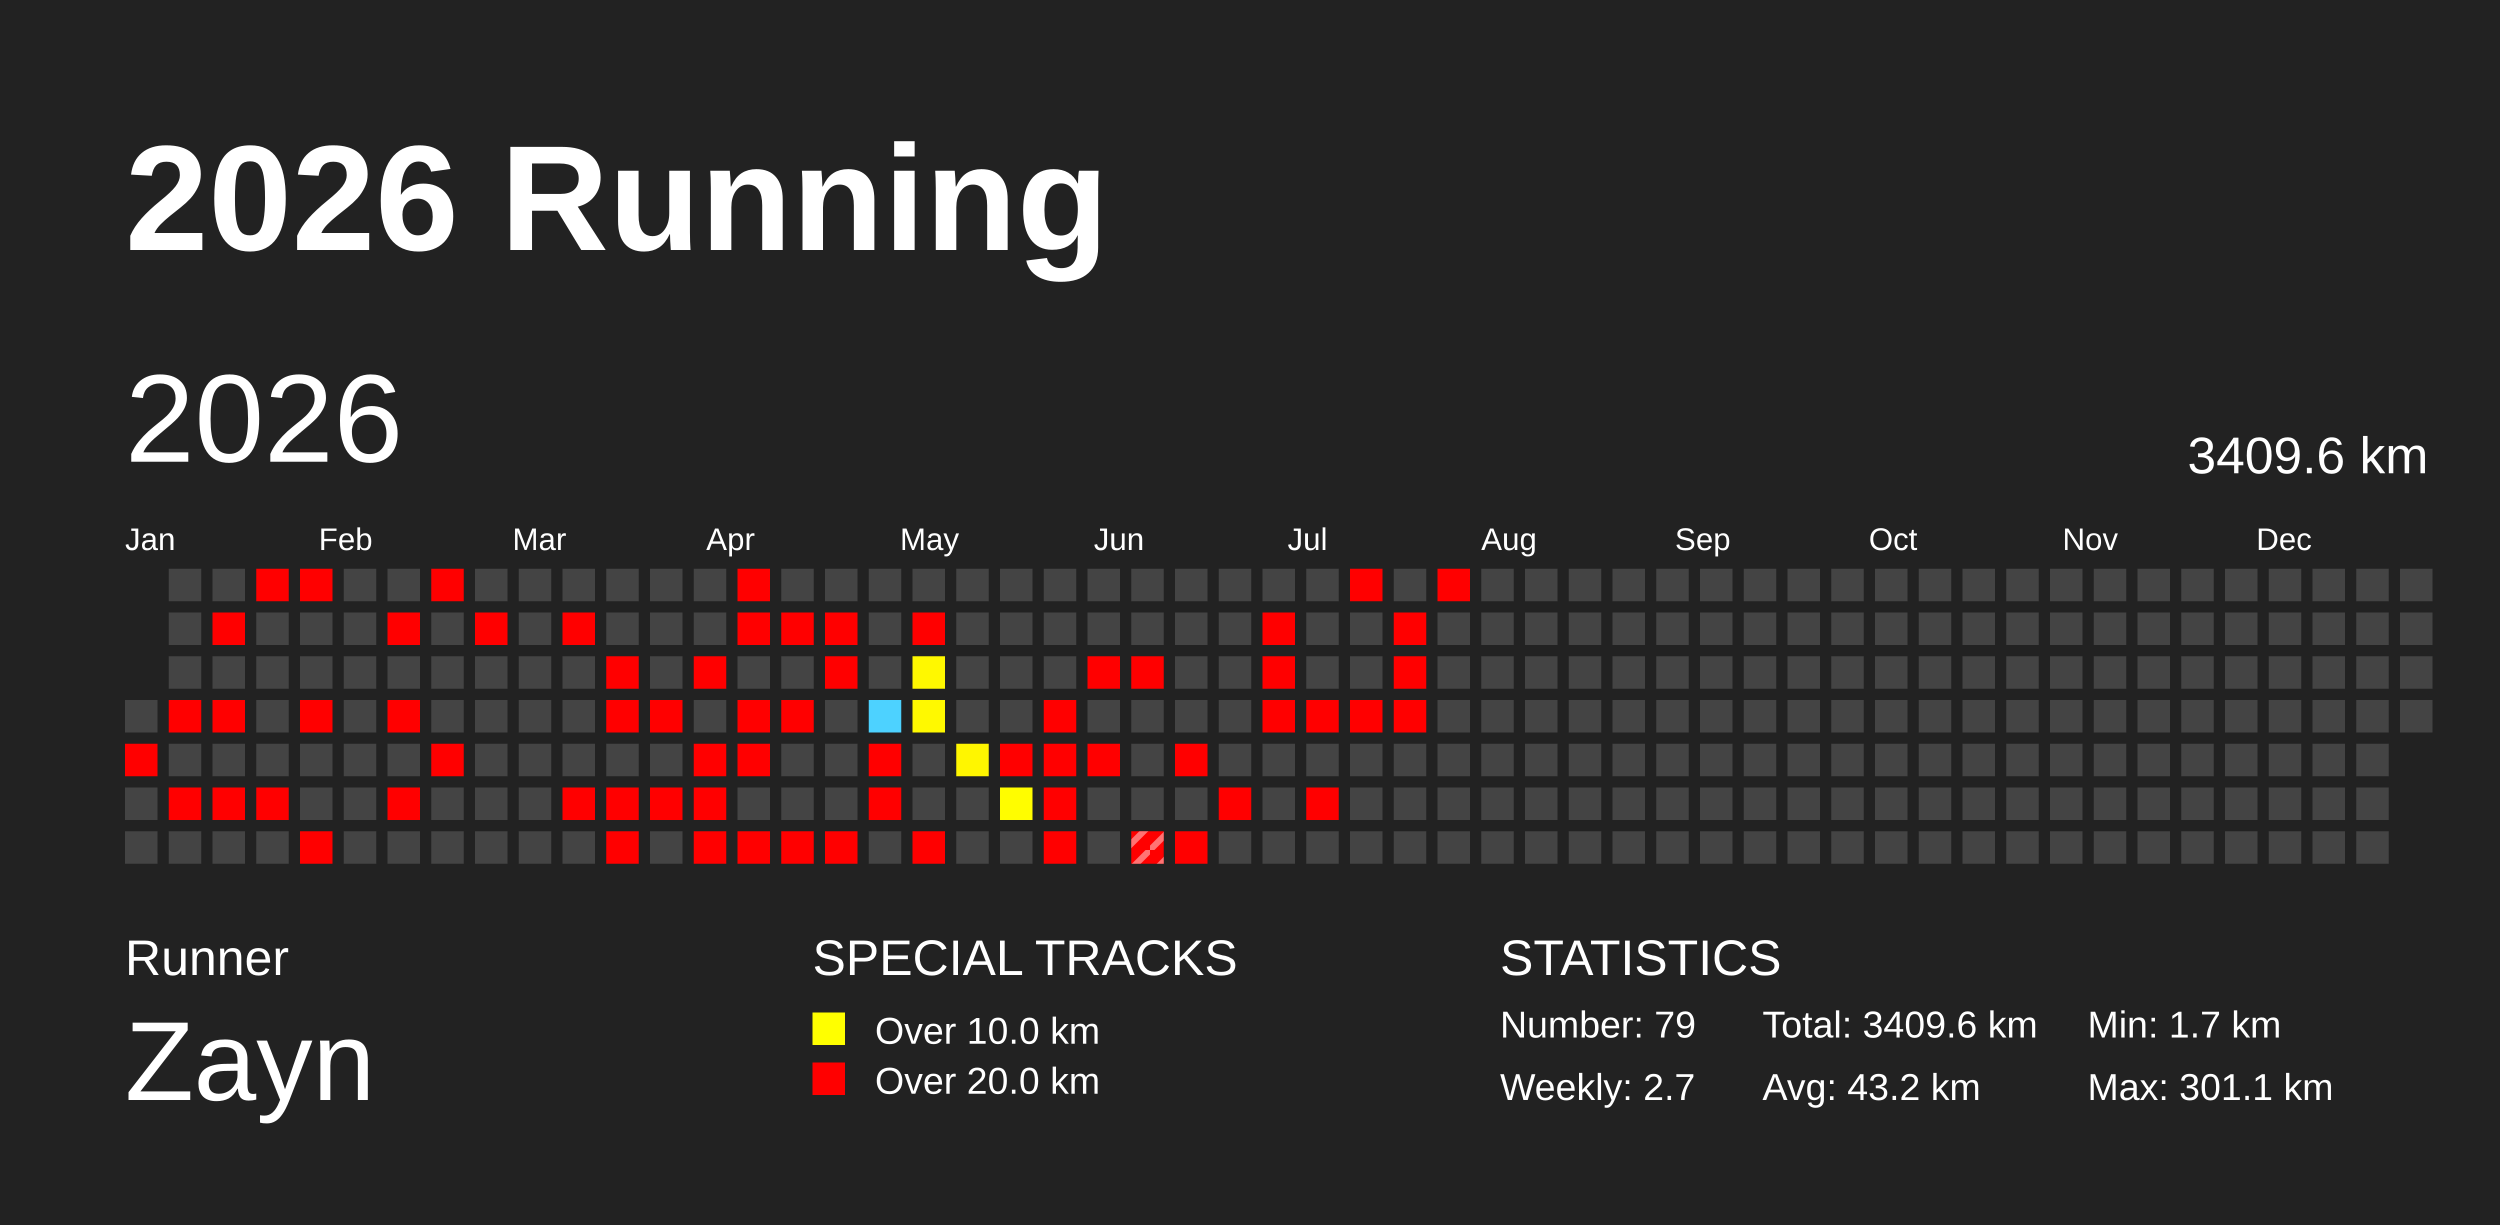
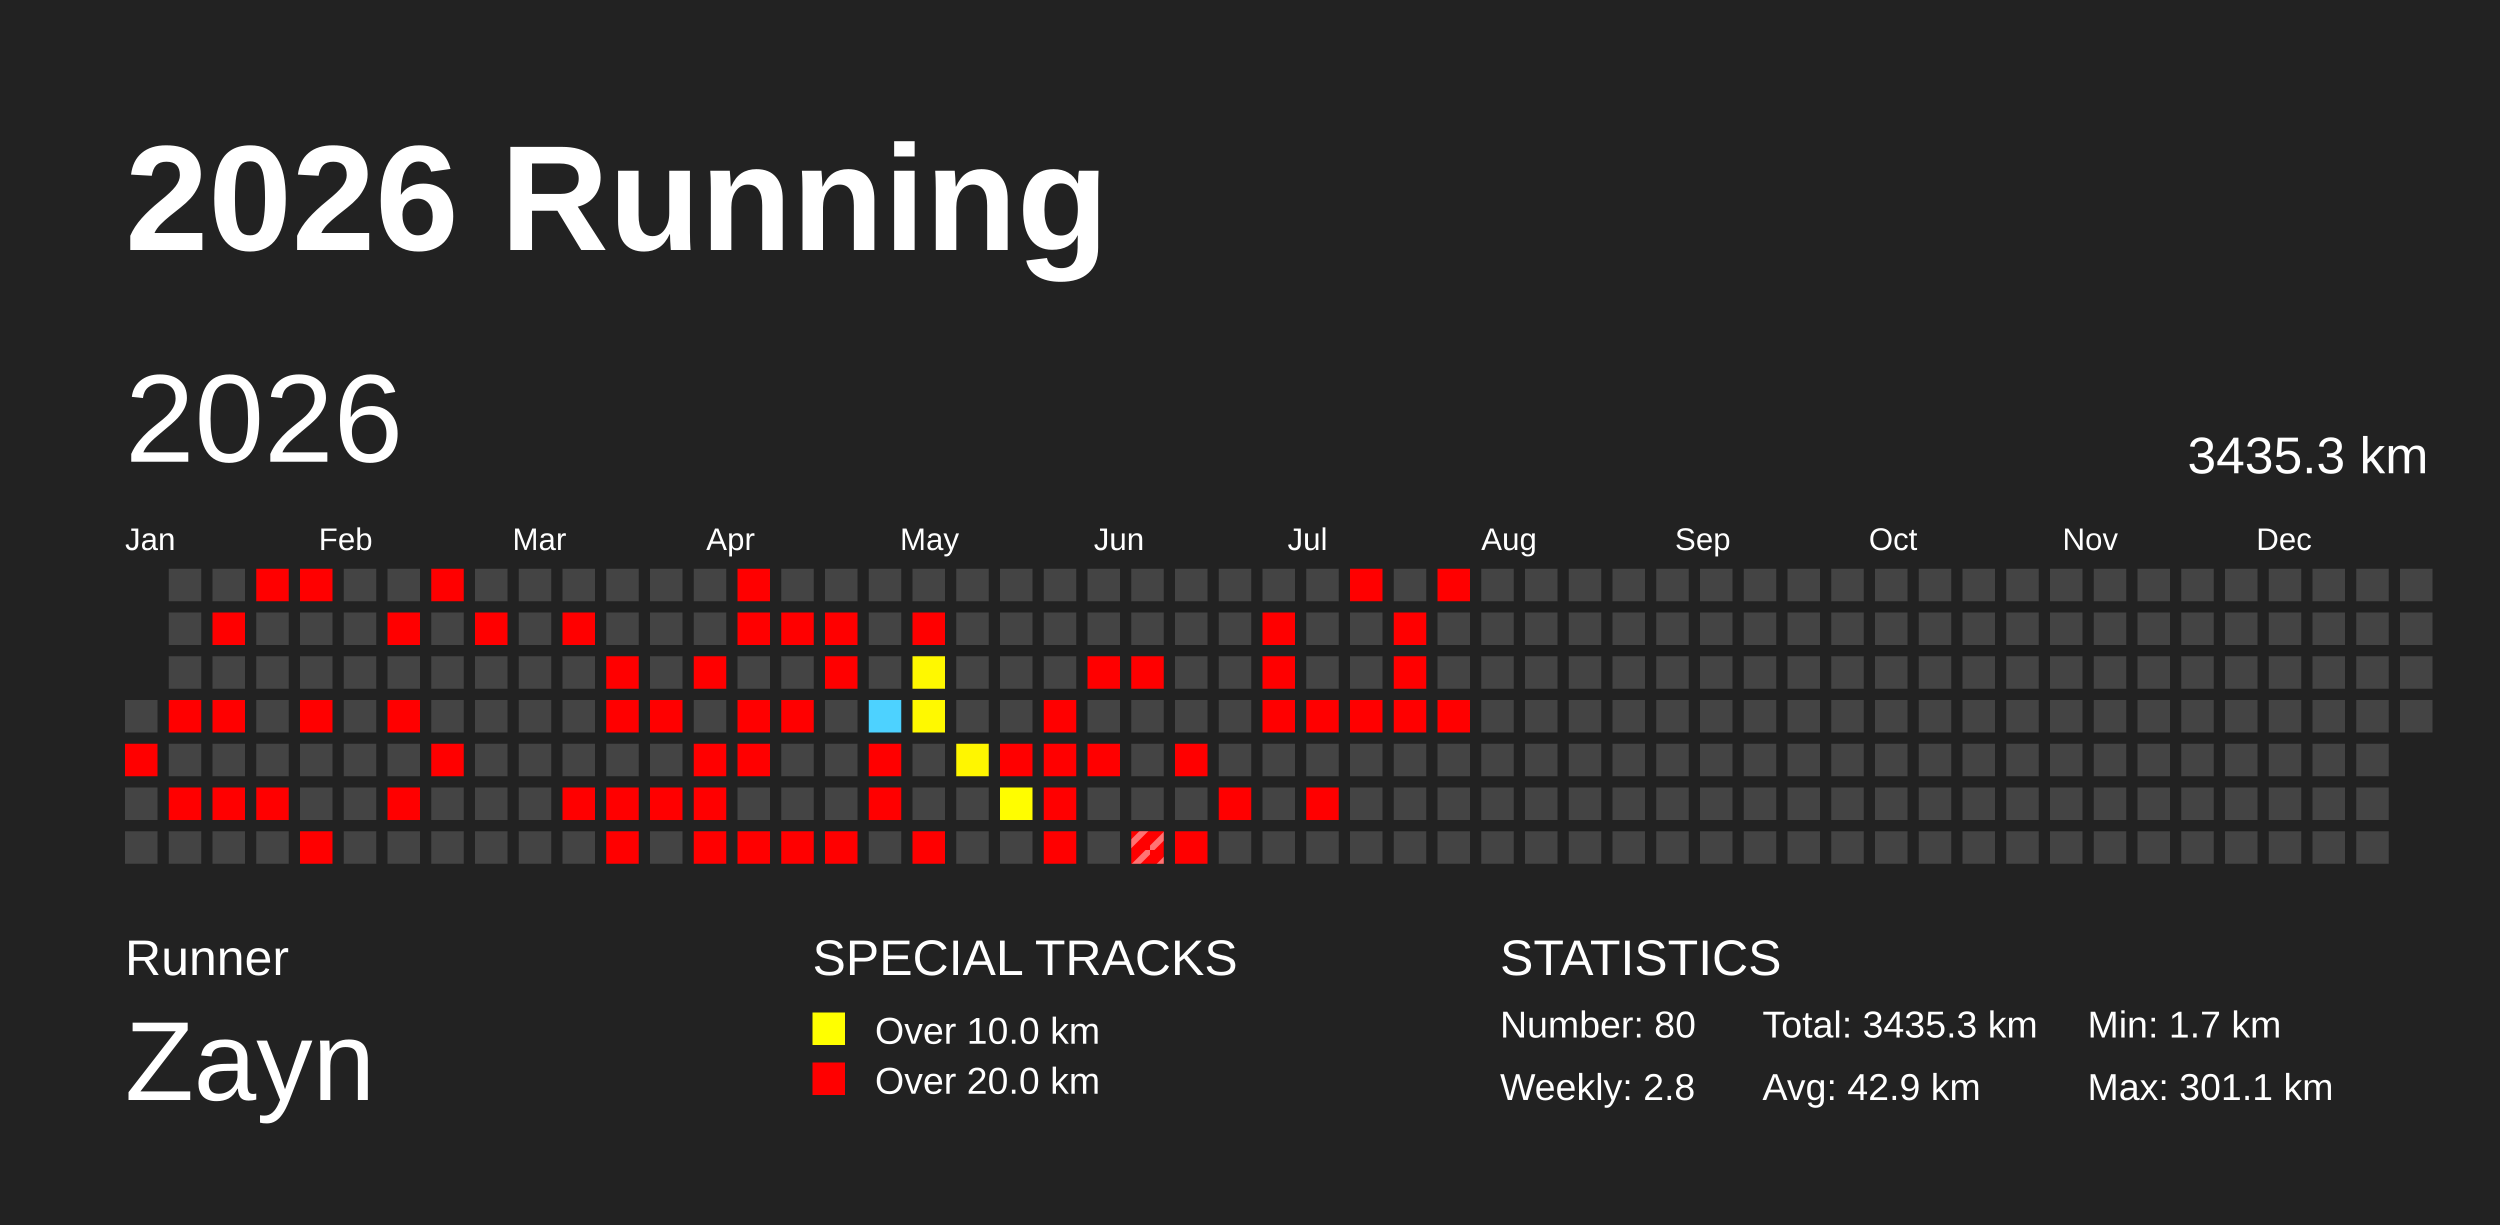
<svg xmlns="http://www.w3.org/2000/svg" baseProfile="full" height="98mm" version="1.1" viewBox="0,0,200,98" width="200mm">
  <defs>
    <pattern height="2" id="indoor-stripe" patternUnits="userSpaceOnUse" width="2">
      <line stroke="white" stroke-opacity="0.45" stroke-width="0.5" x1="0" x2="2" y1="2" y2="0" />
    </pattern>
  </defs>
  <rect fill="#222222" height="98" width="200" x="0" y="0" />
  <text fill="#FFFFFF" style="font-size:12px; font-family:Arial; font-weight:bold;" x="10" y="20">2026 Running</text>
  <text fill="#FFFFFF" style="font-size:4px; font-family:Arial" x="10" y="78">Runner</text>
  <text fill="#FFFFFF" style="font-size:9px; font-family:Arial" x="10" y="88">Zayn</text>
  <text fill="#FFFFFF" style="font-size:4px; font-family:Arial" x="65" y="78">SPECIAL TRACKS</text>
  <rect fill="yellow" height="2.6" width="2.6" x="65" y="81" />
  <text fill="#FFFFFF" style="font-size:3px; font-family:Arial" x="70" y="83.5">Over 10.0 km</text>
  <rect fill="red" height="2.6" width="2.6" x="65" y="85" />
  <text fill="#FFFFFF" style="font-size:3px; font-family:Arial" x="70" y="87.5">Over 20.0 km</text>
  <text fill="#FFFFFF" style="font-size:4px; font-family:Arial" x="120" y="78">STATISTICS</text>
-   <text fill="#FFFFFF" style="font-size:3px; font-family:Arial" x="120" y="83">Number: 79</text>
-   <text fill="#FFFFFF" style="font-size:3px; font-family:Arial" x="120" y="88">Weekly: 2.7</text>
-   <text fill="#FFFFFF" style="font-size:3px; font-family:Arial" x="141" y="83">Total: 3409.6 km</text>
-   <text fill="#FFFFFF" style="font-size:3px; font-family:Arial" x="141" y="88">Avg: 43.2 km</text>
+   <text fill="#FFFFFF" style="font-size:3px; font-family:Arial" x="120" y="83">Number: 80</text>
+   <text fill="#FFFFFF" style="font-size:3px; font-family:Arial" x="120" y="88">Weekly: 2.8</text>
+   <text fill="#FFFFFF" style="font-size:3px; font-family:Arial" x="141" y="83">Total: 3435.3 km</text>
+   <text fill="#FFFFFF" style="font-size:3px; font-family:Arial" x="141" y="88">Avg: 42.9 km</text>
  <text fill="#FFFFFF" style="font-size:3px; font-family:Arial" x="167" y="83">Min: 1.7 km</text>
  <text fill="#FFFFFF" style="font-size:3px; font-family:Arial" x="167" y="88">Max: 301.1 km</text>
  <text dominant-baseline="hanging" fill="#FFFFFF" style="font-size:10.0px; font-family:Arial;" x="10" y="30">2026</text>
-   <text dominant-baseline="hanging" fill="#FFFFFF" style="font-size:4.125px; font-family:Arial;" x="175" y="35">3409.6 km</text>
+   <text dominant-baseline="hanging" fill="#FFFFFF" style="font-size:4.125px; font-family:Arial;" x="175" y="35">3435.3 km</text>
  <text fill="#FFFFFF" style="font-size:2.5px; font-family:Arial" x="10.0" y="44">Jan</text>
  <text fill="#FFFFFF" style="font-size:2.5px; font-family:Arial" x="25.5" y="44">Feb</text>
  <text fill="#FFFFFF" style="font-size:2.5px; font-family:Arial" x="41.0" y="44">Mar</text>
  <text fill="#FFFFFF" style="font-size:2.5px; font-family:Arial" x="56.5" y="44">Apr</text>
  <text fill="#FFFFFF" style="font-size:2.5px; font-family:Arial" x="72.0" y="44">May</text>
  <text fill="#FFFFFF" style="font-size:2.5px; font-family:Arial" x="87.5" y="44">Jun</text>
  <text fill="#FFFFFF" style="font-size:2.5px; font-family:Arial" x="103.0" y="44">Jul</text>
  <text fill="#FFFFFF" style="font-size:2.5px; font-family:Arial" x="118.5" y="44">Aug</text>
  <text fill="#FFFFFF" style="font-size:2.5px; font-family:Arial" x="134.0" y="44">Sep</text>
  <text fill="#FFFFFF" style="font-size:2.5px; font-family:Arial" x="149.5" y="44">Oct</text>
  <text fill="#FFFFFF" style="font-size:2.5px; font-family:Arial" x="165.0" y="44">Nov</text>
  <text fill="#FFFFFF" style="font-size:2.5px; font-family:Arial" x="180.5" y="44">Dec</text>
  <rect fill="#444444" height="2.6" width="2.6" x="10.0" y="56.0" />
  <rect fill="red" height="2.6" width="2.6" x="10.0" y="59.5" />
  <rect fill="#444444" height="2.6" width="2.6" x="10.0" y="63.0" />
  <rect fill="#444444" height="2.6" width="2.6" x="10.0" y="66.5" />
  <rect fill="#444444" height="2.6" width="2.6" x="13.5" y="45.5" />
  <rect fill="#444444" height="2.6" width="2.6" x="13.5" y="49.0" />
  <rect fill="#444444" height="2.6" width="2.6" x="13.5" y="52.5" />
  <rect fill="red" height="2.6" width="2.6" x="13.5" y="56.0" />
  <rect fill="#444444" height="2.6" width="2.6" x="13.5" y="59.5" />
  <rect fill="red" height="2.6" width="2.6" x="13.5" y="63.0" />
  <rect fill="#444444" height="2.6" width="2.6" x="13.5" y="66.5" />
  <rect fill="#444444" height="2.6" width="2.6" x="17.0" y="45.5" />
  <rect fill="red" height="2.6" width="2.6" x="17.0" y="49.0" />
  <rect fill="#444444" height="2.6" width="2.6" x="17.0" y="52.5" />
  <rect fill="red" height="2.6" width="2.6" x="17.0" y="56.0" />
  <rect fill="#444444" height="2.6" width="2.6" x="17.0" y="59.5" />
  <rect fill="red" height="2.6" width="2.6" x="17.0" y="63.0" />
  <rect fill="#444444" height="2.6" width="2.6" x="17.0" y="66.5" />
  <rect fill="red" height="2.6" width="2.6" x="20.5" y="45.5" />
  <rect fill="#444444" height="2.6" width="2.6" x="20.5" y="49.0" />
  <rect fill="#444444" height="2.6" width="2.6" x="20.5" y="52.5" />
  <rect fill="#444444" height="2.6" width="2.6" x="20.5" y="56.0" />
  <rect fill="#444444" height="2.6" width="2.6" x="20.5" y="59.5" />
  <rect fill="red" height="2.6" width="2.6" x="20.5" y="63.0" />
  <rect fill="#444444" height="2.6" width="2.6" x="20.5" y="66.5" />
  <rect fill="red" height="2.6" width="2.6" x="24.0" y="45.5" />
  <rect fill="#444444" height="2.6" width="2.6" x="24.0" y="49.0" />
  <rect fill="#444444" height="2.6" width="2.6" x="24.0" y="52.5" />
  <rect fill="red" height="2.6" width="2.6" x="24.0" y="56.0" />
  <rect fill="#444444" height="2.6" width="2.6" x="24.0" y="59.5" />
  <rect fill="#444444" height="2.6" width="2.6" x="24.0" y="63.0" />
  <rect fill="red" height="2.6" width="2.6" x="24.0" y="66.5" />
  <rect fill="#444444" height="2.6" width="2.6" x="27.5" y="45.5" />
  <rect fill="#444444" height="2.6" width="2.6" x="27.5" y="49.0" />
  <rect fill="#444444" height="2.6" width="2.6" x="27.5" y="52.5" />
  <rect fill="#444444" height="2.6" width="2.6" x="27.5" y="56.0" />
  <rect fill="#444444" height="2.6" width="2.6" x="27.5" y="59.5" />
  <rect fill="#444444" height="2.6" width="2.6" x="27.5" y="63.0" />
  <rect fill="#444444" height="2.6" width="2.6" x="27.5" y="66.5" />
  <rect fill="#444444" height="2.6" width="2.6" x="31.0" y="45.5" />
  <rect fill="red" height="2.6" width="2.6" x="31.0" y="49.0" />
  <rect fill="#444444" height="2.6" width="2.6" x="31.0" y="52.5" />
  <rect fill="red" height="2.6" width="2.6" x="31.0" y="56.0" />
  <rect fill="#444444" height="2.6" width="2.6" x="31.0" y="59.5" />
  <rect fill="red" height="2.6" width="2.6" x="31.0" y="63.0" />
  <rect fill="#444444" height="2.6" width="2.6" x="31.0" y="66.5" />
  <rect fill="red" height="2.6" width="2.6" x="34.5" y="45.5" />
  <rect fill="#444444" height="2.6" width="2.6" x="34.5" y="49.0" />
  <rect fill="#444444" height="2.6" width="2.6" x="34.5" y="52.5" />
  <rect fill="#444444" height="2.6" width="2.6" x="34.5" y="56.0" />
  <rect fill="red" height="2.6" width="2.6" x="34.5" y="59.5" />
  <rect fill="#444444" height="2.6" width="2.6" x="34.5" y="63.0" />
  <rect fill="#444444" height="2.6" width="2.6" x="34.5" y="66.5" />
  <rect fill="#444444" height="2.6" width="2.6" x="38.0" y="45.5" />
  <rect fill="red" height="2.6" width="2.6" x="38.0" y="49.0" />
  <rect fill="#444444" height="2.6" width="2.6" x="38.0" y="52.5" />
  <rect fill="#444444" height="2.6" width="2.6" x="38.0" y="56.0" />
  <rect fill="#444444" height="2.6" width="2.6" x="38.0" y="59.5" />
  <rect fill="#444444" height="2.6" width="2.6" x="38.0" y="63.0" />
  <rect fill="#444444" height="2.6" width="2.6" x="38.0" y="66.5" />
  <rect fill="#444444" height="2.6" width="2.6" x="41.5" y="45.5" />
  <rect fill="#444444" height="2.6" width="2.6" x="41.5" y="49.0" />
  <rect fill="#444444" height="2.6" width="2.6" x="41.5" y="52.5" />
  <rect fill="#444444" height="2.6" width="2.6" x="41.5" y="56.0" />
  <rect fill="#444444" height="2.6" width="2.6" x="41.5" y="59.5" />
  <rect fill="#444444" height="2.6" width="2.6" x="41.5" y="63.0" />
  <rect fill="#444444" height="2.6" width="2.6" x="41.5" y="66.5" />
  <rect fill="#444444" height="2.6" width="2.6" x="45.0" y="45.5" />
  <rect fill="red" height="2.6" width="2.6" x="45.0" y="49.0" />
  <rect fill="#444444" height="2.6" width="2.6" x="45.0" y="52.5" />
  <rect fill="#444444" height="2.6" width="2.6" x="45.0" y="56.0" />
  <rect fill="#444444" height="2.6" width="2.6" x="45.0" y="59.5" />
  <rect fill="red" height="2.6" width="2.6" x="45.0" y="63.0" />
  <rect fill="#444444" height="2.6" width="2.6" x="45.0" y="66.5" />
  <rect fill="#444444" height="2.6" width="2.6" x="48.5" y="45.5" />
  <rect fill="#444444" height="2.6" width="2.6" x="48.5" y="49.0" />
  <rect fill="red" height="2.6" width="2.6" x="48.5" y="52.5" />
  <rect fill="red" height="2.6" width="2.6" x="48.5" y="56.0" />
  <rect fill="#444444" height="2.6" width="2.6" x="48.5" y="59.5" />
  <rect fill="red" height="2.6" width="2.6" x="48.5" y="63.0" />
  <rect fill="red" height="2.6" width="2.6" x="48.5" y="66.5" />
  <rect fill="#444444" height="2.6" width="2.6" x="52.0" y="45.5" />
  <rect fill="#444444" height="2.6" width="2.6" x="52.0" y="49.0" />
  <rect fill="#444444" height="2.6" width="2.6" x="52.0" y="52.5" />
  <rect fill="red" height="2.6" width="2.6" x="52.0" y="56.0" />
  <rect fill="#444444" height="2.6" width="2.6" x="52.0" y="59.5" />
  <rect fill="red" height="2.6" width="2.6" x="52.0" y="63.0" />
  <rect fill="#444444" height="2.6" width="2.6" x="52.0" y="66.5" />
  <rect fill="#444444" height="2.6" width="2.6" x="55.5" y="45.5" />
  <rect fill="#444444" height="2.6" width="2.6" x="55.5" y="49.0" />
  <rect fill="red" height="2.6" width="2.6" x="55.5" y="52.5" />
  <rect fill="#444444" height="2.6" width="2.6" x="55.5" y="56.0" />
  <rect fill="red" height="2.6" width="2.6" x="55.5" y="59.5" />
  <rect fill="red" height="2.6" width="2.6" x="55.5" y="63.0" />
  <rect fill="red" height="2.6" width="2.6" x="55.5" y="66.5" />
  <rect fill="red" height="2.6" width="2.6" x="59.0" y="45.5" />
  <rect fill="red" height="2.6" width="2.6" x="59.0" y="49.0" />
  <rect fill="#444444" height="2.6" width="2.6" x="59.0" y="52.5" />
  <rect fill="red" height="2.6" width="2.6" x="59.0" y="56.0" />
  <rect fill="red" height="2.6" width="2.6" x="59.0" y="59.5" />
  <rect fill="#444444" height="2.6" width="2.6" x="59.0" y="63.0" />
  <rect fill="red" height="2.6" width="2.6" x="59.0" y="66.5" />
  <rect fill="#444444" height="2.6" width="2.6" x="62.5" y="45.5" />
  <rect fill="red" height="2.6" width="2.6" x="62.5" y="49.0" />
  <rect fill="#444444" height="2.6" width="2.6" x="62.5" y="52.5" />
  <rect fill="red" height="2.6" width="2.6" x="62.5" y="56.0" />
  <rect fill="#444444" height="2.6" width="2.6" x="62.5" y="59.5" />
  <rect fill="#444444" height="2.6" width="2.6" x="62.5" y="63.0" />
  <rect fill="red" height="2.6" width="2.6" x="62.5" y="66.5" />
  <rect fill="#444444" height="2.6" width="2.6" x="66.0" y="45.5" />
  <rect fill="red" height="2.6" width="2.6" x="66.0" y="49.0" />
  <rect fill="red" height="2.6" width="2.6" x="66.0" y="52.5" />
  <rect fill="#444444" height="2.6" width="2.6" x="66.0" y="56.0" />
  <rect fill="#444444" height="2.6" width="2.6" x="66.0" y="59.5" />
  <rect fill="#444444" height="2.6" width="2.6" x="66.0" y="63.0" />
  <rect fill="red" height="2.6" width="2.6" x="66.0" y="66.5" />
  <rect fill="#444444" height="2.6" width="2.6" x="69.5" y="45.5" />
  <rect fill="#444444" height="2.6" width="2.6" x="69.5" y="49.0" />
  <rect fill="#444444" height="2.6" width="2.6" x="69.5" y="52.5" />
  <rect fill="#4dd2ff" height="2.6" width="2.6" x="69.5" y="56.0" />
  <rect fill="red" height="2.6" width="2.6" x="69.5" y="59.5" />
  <rect fill="red" height="2.6" width="2.6" x="69.5" y="63.0" />
  <rect fill="#444444" height="2.6" width="2.6" x="69.5" y="66.5" />
  <rect fill="#444444" height="2.6" width="2.6" x="73.0" y="45.5" />
  <rect fill="red" height="2.6" width="2.6" x="73.0" y="49.0" />
  <rect fill="#fff800" height="2.6" width="2.6" x="73.0" y="52.5" />
  <rect fill="#fff900" height="2.6" width="2.6" x="73.0" y="56.0" />
  <rect fill="#444444" height="2.6" width="2.6" x="73.0" y="59.5" />
  <rect fill="#444444" height="2.6" width="2.6" x="73.0" y="63.0" />
  <rect fill="red" height="2.6" width="2.6" x="73.0" y="66.5" />
  <rect fill="#444444" height="2.6" width="2.6" x="76.5" y="45.5" />
  <rect fill="#444444" height="2.6" width="2.6" x="76.5" y="49.0" />
  <rect fill="#444444" height="2.6" width="2.6" x="76.5" y="52.5" />
  <rect fill="#444444" height="2.6" width="2.6" x="76.5" y="56.0" />
  <rect fill="#fff600" height="2.6" width="2.6" x="76.5" y="59.5" />
  <rect fill="#444444" height="2.6" width="2.6" x="76.5" y="63.0" />
  <rect fill="#444444" height="2.6" width="2.6" x="76.5" y="66.5" />
  <rect fill="#444444" height="2.6" width="2.6" x="80.0" y="45.5" />
  <rect fill="#444444" height="2.6" width="2.6" x="80.0" y="49.0" />
  <rect fill="#444444" height="2.6" width="2.6" x="80.0" y="52.5" />
  <rect fill="#444444" height="2.6" width="2.6" x="80.0" y="56.0" />
  <rect fill="red" height="2.6" width="2.6" x="80.0" y="59.5" />
  <rect fill="#fffd00" height="2.6" width="2.6" x="80.0" y="63.0" />
  <rect fill="#444444" height="2.6" width="2.6" x="80.0" y="66.5" />
  <rect fill="#444444" height="2.6" width="2.6" x="83.5" y="45.5" />
  <rect fill="#444444" height="2.6" width="2.6" x="83.5" y="49.0" />
  <rect fill="#444444" height="2.6" width="2.6" x="83.5" y="52.5" />
  <rect fill="red" height="2.6" width="2.6" x="83.5" y="56.0" />
  <rect fill="red" height="2.6" width="2.6" x="83.5" y="59.5" />
  <rect fill="red" height="2.6" width="2.6" x="83.5" y="63.0" />
  <rect fill="red" height="2.6" width="2.6" x="83.5" y="66.5" />
  <rect fill="#444444" height="2.6" width="2.6" x="87.0" y="45.5" />
  <rect fill="#444444" height="2.6" width="2.6" x="87.0" y="49.0" />
  <rect fill="red" height="2.6" width="2.6" x="87.0" y="52.5" />
  <rect fill="#444444" height="2.6" width="2.6" x="87.0" y="56.0" />
  <rect fill="red" height="2.6" width="2.6" x="87.0" y="59.5" />
  <rect fill="#444444" height="2.6" width="2.6" x="87.0" y="63.0" />
  <rect fill="#444444" height="2.6" width="2.6" x="87.0" y="66.5" />
  <rect fill="#444444" height="2.6" width="2.6" x="90.5" y="45.5" />
  <rect fill="#444444" height="2.6" width="2.6" x="90.5" y="49.0" />
  <rect fill="red" height="2.6" width="2.6" x="90.5" y="52.5" />
  <rect fill="#444444" height="2.6" width="2.6" x="90.5" y="56.0" />
  <rect fill="#444444" height="2.6" width="2.6" x="90.5" y="59.5" />
  <rect fill="#444444" height="2.6" width="2.6" x="90.5" y="63.0" />
  <rect fill="red" height="2.6" width="2.6" x="90.5" y="66.5" />
  <rect fill="url(#indoor-stripe)" height="2.6" width="2.6" x="90.5" y="66.5" />
  <rect fill="#444444" height="2.6" width="2.6" x="94.0" y="45.5" />
  <rect fill="#444444" height="2.6" width="2.6" x="94.0" y="49.0" />
  <rect fill="#444444" height="2.6" width="2.6" x="94.0" y="52.5" />
  <rect fill="#444444" height="2.6" width="2.6" x="94.0" y="56.0" />
  <rect fill="red" height="2.6" width="2.6" x="94.0" y="59.5" />
  <rect fill="#444444" height="2.6" width="2.6" x="94.0" y="63.0" />
  <rect fill="red" height="2.6" width="2.6" x="94.0" y="66.5" />
  <rect fill="#444444" height="2.6" width="2.6" x="97.5" y="45.5" />
  <rect fill="#444444" height="2.6" width="2.6" x="97.5" y="49.0" />
  <rect fill="#444444" height="2.6" width="2.6" x="97.5" y="52.5" />
  <rect fill="#444444" height="2.6" width="2.6" x="97.5" y="56.0" />
  <rect fill="#444444" height="2.6" width="2.6" x="97.5" y="59.5" />
  <rect fill="red" height="2.6" width="2.6" x="97.5" y="63.0" />
  <rect fill="#444444" height="2.6" width="2.6" x="97.5" y="66.5" />
  <rect fill="#444444" height="2.6" width="2.6" x="101.0" y="45.5" />
  <rect fill="red" height="2.6" width="2.6" x="101.0" y="49.0" />
  <rect fill="red" height="2.6" width="2.6" x="101.0" y="52.5" />
  <rect fill="red" height="2.6" width="2.6" x="101.0" y="56.0" />
  <rect fill="#444444" height="2.6" width="2.6" x="101.0" y="59.5" />
  <rect fill="#444444" height="2.6" width="2.6" x="101.0" y="63.0" />
  <rect fill="#444444" height="2.6" width="2.6" x="101.0" y="66.5" />
  <rect fill="#444444" height="2.6" width="2.6" x="104.5" y="45.5" />
  <rect fill="#444444" height="2.6" width="2.6" x="104.5" y="49.0" />
  <rect fill="#444444" height="2.6" width="2.6" x="104.5" y="52.5" />
  <rect fill="red" height="2.6" width="2.6" x="104.5" y="56.0" />
  <rect fill="#444444" height="2.6" width="2.6" x="104.5" y="59.5" />
  <rect fill="red" height="2.6" width="2.6" x="104.5" y="63.0" />
  <rect fill="#444444" height="2.6" width="2.6" x="104.5" y="66.5" />
  <rect fill="red" height="2.6" width="2.6" x="108.0" y="45.5" />
  <rect fill="#444444" height="2.6" width="2.6" x="108.0" y="49.0" />
  <rect fill="#444444" height="2.6" width="2.6" x="108.0" y="52.5" />
  <rect fill="red" height="2.6" width="2.6" x="108.0" y="56.0" />
  <rect fill="#444444" height="2.6" width="2.6" x="108.0" y="59.5" />
  <rect fill="#444444" height="2.6" width="2.6" x="108.0" y="63.0" />
  <rect fill="#444444" height="2.6" width="2.6" x="108.0" y="66.5" />
  <rect fill="#444444" height="2.6" width="2.6" x="111.5" y="45.5" />
  <rect fill="red" height="2.6" width="2.6" x="111.5" y="49.0" />
  <rect fill="red" height="2.6" width="2.6" x="111.5" y="52.5" />
  <rect fill="red" height="2.6" width="2.6" x="111.5" y="56.0" />
  <rect fill="#444444" height="2.6" width="2.6" x="111.5" y="59.5" />
  <rect fill="#444444" height="2.6" width="2.6" x="111.5" y="63.0" />
  <rect fill="#444444" height="2.6" width="2.6" x="111.5" y="66.5" />
  <rect fill="red" height="2.6" width="2.6" x="115.0" y="45.5" />
  <rect fill="#444444" height="2.6" width="2.6" x="115.0" y="49.0" />
  <rect fill="#444444" height="2.6" width="2.6" x="115.0" y="52.5" />
-   <rect fill="#444444" height="2.6" width="2.6" x="115.0" y="56.0" />
+   <rect fill="red" height="2.6" width="2.6" x="115.0" y="56.0" />
  <rect fill="#444444" height="2.6" width="2.6" x="115.0" y="59.5" />
  <rect fill="#444444" height="2.6" width="2.6" x="115.0" y="63.0" />
  <rect fill="#444444" height="2.6" width="2.6" x="115.0" y="66.5" />
  <rect fill="#444444" height="2.6" width="2.6" x="118.5" y="45.5" />
  <rect fill="#444444" height="2.6" width="2.6" x="118.5" y="49.0" />
  <rect fill="#444444" height="2.6" width="2.6" x="118.5" y="52.5" />
  <rect fill="#444444" height="2.6" width="2.6" x="118.5" y="56.0" />
  <rect fill="#444444" height="2.6" width="2.6" x="118.5" y="59.5" />
  <rect fill="#444444" height="2.6" width="2.6" x="118.5" y="63.0" />
  <rect fill="#444444" height="2.6" width="2.6" x="118.5" y="66.5" />
  <rect fill="#444444" height="2.6" width="2.6" x="122.0" y="45.5" />
  <rect fill="#444444" height="2.6" width="2.6" x="122.0" y="49.0" />
  <rect fill="#444444" height="2.6" width="2.6" x="122.0" y="52.5" />
  <rect fill="#444444" height="2.6" width="2.6" x="122.0" y="56.0" />
  <rect fill="#444444" height="2.6" width="2.6" x="122.0" y="59.5" />
  <rect fill="#444444" height="2.6" width="2.6" x="122.0" y="63.0" />
  <rect fill="#444444" height="2.6" width="2.6" x="122.0" y="66.5" />
  <rect fill="#444444" height="2.6" width="2.6" x="125.5" y="45.5" />
  <rect fill="#444444" height="2.6" width="2.6" x="125.5" y="49.0" />
  <rect fill="#444444" height="2.6" width="2.6" x="125.5" y="52.5" />
  <rect fill="#444444" height="2.6" width="2.6" x="125.5" y="56.0" />
  <rect fill="#444444" height="2.6" width="2.6" x="125.5" y="59.5" />
  <rect fill="#444444" height="2.6" width="2.6" x="125.5" y="63.0" />
  <rect fill="#444444" height="2.6" width="2.6" x="125.5" y="66.5" />
  <rect fill="#444444" height="2.6" width="2.6" x="129.0" y="45.5" />
  <rect fill="#444444" height="2.6" width="2.6" x="129.0" y="49.0" />
  <rect fill="#444444" height="2.6" width="2.6" x="129.0" y="52.5" />
  <rect fill="#444444" height="2.6" width="2.6" x="129.0" y="56.0" />
  <rect fill="#444444" height="2.6" width="2.6" x="129.0" y="59.5" />
  <rect fill="#444444" height="2.6" width="2.6" x="129.0" y="63.0" />
  <rect fill="#444444" height="2.6" width="2.6" x="129.0" y="66.5" />
  <rect fill="#444444" height="2.6" width="2.6" x="132.5" y="45.5" />
  <rect fill="#444444" height="2.6" width="2.6" x="132.5" y="49.0" />
  <rect fill="#444444" height="2.6" width="2.6" x="132.5" y="52.5" />
  <rect fill="#444444" height="2.6" width="2.6" x="132.5" y="56.0" />
  <rect fill="#444444" height="2.6" width="2.6" x="132.5" y="59.5" />
  <rect fill="#444444" height="2.6" width="2.6" x="132.5" y="63.0" />
  <rect fill="#444444" height="2.6" width="2.6" x="132.5" y="66.5" />
  <rect fill="#444444" height="2.6" width="2.6" x="136.0" y="45.5" />
  <rect fill="#444444" height="2.6" width="2.6" x="136.0" y="49.0" />
  <rect fill="#444444" height="2.6" width="2.6" x="136.0" y="52.5" />
  <rect fill="#444444" height="2.6" width="2.6" x="136.0" y="56.0" />
  <rect fill="#444444" height="2.6" width="2.6" x="136.0" y="59.5" />
  <rect fill="#444444" height="2.6" width="2.6" x="136.0" y="63.0" />
  <rect fill="#444444" height="2.6" width="2.6" x="136.0" y="66.5" />
  <rect fill="#444444" height="2.6" width="2.6" x="139.5" y="45.5" />
  <rect fill="#444444" height="2.6" width="2.6" x="139.5" y="49.0" />
  <rect fill="#444444" height="2.6" width="2.6" x="139.5" y="52.5" />
  <rect fill="#444444" height="2.6" width="2.6" x="139.5" y="56.0" />
  <rect fill="#444444" height="2.6" width="2.6" x="139.5" y="59.5" />
  <rect fill="#444444" height="2.6" width="2.6" x="139.5" y="63.0" />
  <rect fill="#444444" height="2.6" width="2.6" x="139.5" y="66.5" />
  <rect fill="#444444" height="2.6" width="2.6" x="143.0" y="45.5" />
  <rect fill="#444444" height="2.6" width="2.6" x="143.0" y="49.0" />
  <rect fill="#444444" height="2.6" width="2.6" x="143.0" y="52.5" />
  <rect fill="#444444" height="2.6" width="2.6" x="143.0" y="56.0" />
  <rect fill="#444444" height="2.6" width="2.6" x="143.0" y="59.5" />
  <rect fill="#444444" height="2.6" width="2.6" x="143.0" y="63.0" />
  <rect fill="#444444" height="2.6" width="2.6" x="143.0" y="66.5" />
  <rect fill="#444444" height="2.6" width="2.6" x="146.5" y="45.5" />
  <rect fill="#444444" height="2.6" width="2.6" x="146.5" y="49.0" />
  <rect fill="#444444" height="2.6" width="2.6" x="146.5" y="52.5" />
  <rect fill="#444444" height="2.6" width="2.6" x="146.5" y="56.0" />
  <rect fill="#444444" height="2.6" width="2.6" x="146.5" y="59.5" />
  <rect fill="#444444" height="2.6" width="2.6" x="146.5" y="63.0" />
  <rect fill="#444444" height="2.6" width="2.6" x="146.5" y="66.5" />
  <rect fill="#444444" height="2.6" width="2.6" x="150.0" y="45.5" />
  <rect fill="#444444" height="2.6" width="2.6" x="150.0" y="49.0" />
  <rect fill="#444444" height="2.6" width="2.6" x="150.0" y="52.5" />
  <rect fill="#444444" height="2.6" width="2.6" x="150.0" y="56.0" />
  <rect fill="#444444" height="2.6" width="2.6" x="150.0" y="59.5" />
  <rect fill="#444444" height="2.6" width="2.6" x="150.0" y="63.0" />
  <rect fill="#444444" height="2.6" width="2.6" x="150.0" y="66.5" />
  <rect fill="#444444" height="2.6" width="2.6" x="153.5" y="45.5" />
  <rect fill="#444444" height="2.6" width="2.6" x="153.5" y="49.0" />
  <rect fill="#444444" height="2.6" width="2.6" x="153.5" y="52.5" />
  <rect fill="#444444" height="2.6" width="2.6" x="153.5" y="56.0" />
  <rect fill="#444444" height="2.6" width="2.6" x="153.5" y="59.5" />
  <rect fill="#444444" height="2.6" width="2.6" x="153.5" y="63.0" />
  <rect fill="#444444" height="2.6" width="2.6" x="153.5" y="66.5" />
  <rect fill="#444444" height="2.6" width="2.6" x="157.0" y="45.5" />
  <rect fill="#444444" height="2.6" width="2.6" x="157.0" y="49.0" />
  <rect fill="#444444" height="2.6" width="2.6" x="157.0" y="52.5" />
  <rect fill="#444444" height="2.6" width="2.6" x="157.0" y="56.0" />
  <rect fill="#444444" height="2.6" width="2.6" x="157.0" y="59.5" />
  <rect fill="#444444" height="2.6" width="2.6" x="157.0" y="63.0" />
  <rect fill="#444444" height="2.6" width="2.6" x="157.0" y="66.5" />
  <rect fill="#444444" height="2.6" width="2.6" x="160.5" y="45.5" />
  <rect fill="#444444" height="2.6" width="2.6" x="160.5" y="49.0" />
  <rect fill="#444444" height="2.6" width="2.6" x="160.5" y="52.5" />
  <rect fill="#444444" height="2.6" width="2.6" x="160.5" y="56.0" />
  <rect fill="#444444" height="2.6" width="2.6" x="160.5" y="59.5" />
  <rect fill="#444444" height="2.6" width="2.6" x="160.5" y="63.0" />
  <rect fill="#444444" height="2.6" width="2.6" x="160.5" y="66.5" />
  <rect fill="#444444" height="2.6" width="2.6" x="164.0" y="45.5" />
  <rect fill="#444444" height="2.6" width="2.6" x="164.0" y="49.0" />
  <rect fill="#444444" height="2.6" width="2.6" x="164.0" y="52.5" />
  <rect fill="#444444" height="2.6" width="2.6" x="164.0" y="56.0" />
  <rect fill="#444444" height="2.6" width="2.6" x="164.0" y="59.5" />
  <rect fill="#444444" height="2.6" width="2.6" x="164.0" y="63.0" />
  <rect fill="#444444" height="2.6" width="2.6" x="164.0" y="66.5" />
  <rect fill="#444444" height="2.6" width="2.6" x="167.5" y="45.5" />
  <rect fill="#444444" height="2.6" width="2.6" x="167.5" y="49.0" />
  <rect fill="#444444" height="2.6" width="2.6" x="167.5" y="52.5" />
  <rect fill="#444444" height="2.6" width="2.6" x="167.5" y="56.0" />
  <rect fill="#444444" height="2.6" width="2.6" x="167.5" y="59.5" />
  <rect fill="#444444" height="2.6" width="2.6" x="167.5" y="63.0" />
  <rect fill="#444444" height="2.6" width="2.6" x="167.5" y="66.5" />
  <rect fill="#444444" height="2.6" width="2.6" x="171.0" y="45.5" />
  <rect fill="#444444" height="2.6" width="2.6" x="171.0" y="49.0" />
  <rect fill="#444444" height="2.6" width="2.6" x="171.0" y="52.5" />
  <rect fill="#444444" height="2.6" width="2.6" x="171.0" y="56.0" />
  <rect fill="#444444" height="2.6" width="2.6" x="171.0" y="59.5" />
  <rect fill="#444444" height="2.6" width="2.6" x="171.0" y="63.0" />
  <rect fill="#444444" height="2.6" width="2.6" x="171.0" y="66.5" />
  <rect fill="#444444" height="2.6" width="2.6" x="174.5" y="45.5" />
  <rect fill="#444444" height="2.6" width="2.6" x="174.5" y="49.0" />
  <rect fill="#444444" height="2.6" width="2.6" x="174.5" y="52.5" />
  <rect fill="#444444" height="2.6" width="2.6" x="174.5" y="56.0" />
  <rect fill="#444444" height="2.6" width="2.6" x="174.5" y="59.5" />
  <rect fill="#444444" height="2.6" width="2.6" x="174.5" y="63.0" />
  <rect fill="#444444" height="2.6" width="2.6" x="174.5" y="66.5" />
  <rect fill="#444444" height="2.6" width="2.6" x="178.0" y="45.5" />
  <rect fill="#444444" height="2.6" width="2.6" x="178.0" y="49.0" />
  <rect fill="#444444" height="2.6" width="2.6" x="178.0" y="52.5" />
  <rect fill="#444444" height="2.6" width="2.6" x="178.0" y="56.0" />
  <rect fill="#444444" height="2.6" width="2.6" x="178.0" y="59.5" />
  <rect fill="#444444" height="2.6" width="2.6" x="178.0" y="63.0" />
  <rect fill="#444444" height="2.6" width="2.6" x="178.0" y="66.5" />
  <rect fill="#444444" height="2.6" width="2.6" x="181.5" y="45.5" />
  <rect fill="#444444" height="2.6" width="2.6" x="181.5" y="49.0" />
  <rect fill="#444444" height="2.6" width="2.6" x="181.5" y="52.5" />
  <rect fill="#444444" height="2.6" width="2.6" x="181.5" y="56.0" />
  <rect fill="#444444" height="2.6" width="2.6" x="181.5" y="59.5" />
  <rect fill="#444444" height="2.6" width="2.6" x="181.5" y="63.0" />
  <rect fill="#444444" height="2.6" width="2.6" x="181.5" y="66.5" />
  <rect fill="#444444" height="2.6" width="2.6" x="185.0" y="45.5" />
  <rect fill="#444444" height="2.6" width="2.6" x="185.0" y="49.0" />
  <rect fill="#444444" height="2.6" width="2.6" x="185.0" y="52.5" />
  <rect fill="#444444" height="2.6" width="2.6" x="185.0" y="56.0" />
  <rect fill="#444444" height="2.6" width="2.6" x="185.0" y="59.5" />
  <rect fill="#444444" height="2.6" width="2.6" x="185.0" y="63.0" />
  <rect fill="#444444" height="2.6" width="2.6" x="185.0" y="66.5" />
  <rect fill="#444444" height="2.6" width="2.6" x="188.5" y="45.5" />
  <rect fill="#444444" height="2.6" width="2.6" x="188.5" y="49.0" />
  <rect fill="#444444" height="2.6" width="2.6" x="188.5" y="52.5" />
  <rect fill="#444444" height="2.6" width="2.6" x="188.5" y="56.0" />
  <rect fill="#444444" height="2.6" width="2.6" x="188.5" y="59.5" />
  <rect fill="#444444" height="2.6" width="2.6" x="188.5" y="63.0" />
  <rect fill="#444444" height="2.6" width="2.6" x="188.5" y="66.5" />
  <rect fill="#444444" height="2.6" width="2.6" x="192.0" y="45.5" />
  <rect fill="#444444" height="2.6" width="2.6" x="192.0" y="49.0" />
  <rect fill="#444444" height="2.6" width="2.6" x="192.0" y="52.5" />
  <rect fill="#444444" height="2.6" width="2.6" x="192.0" y="56.0" />
</svg>
